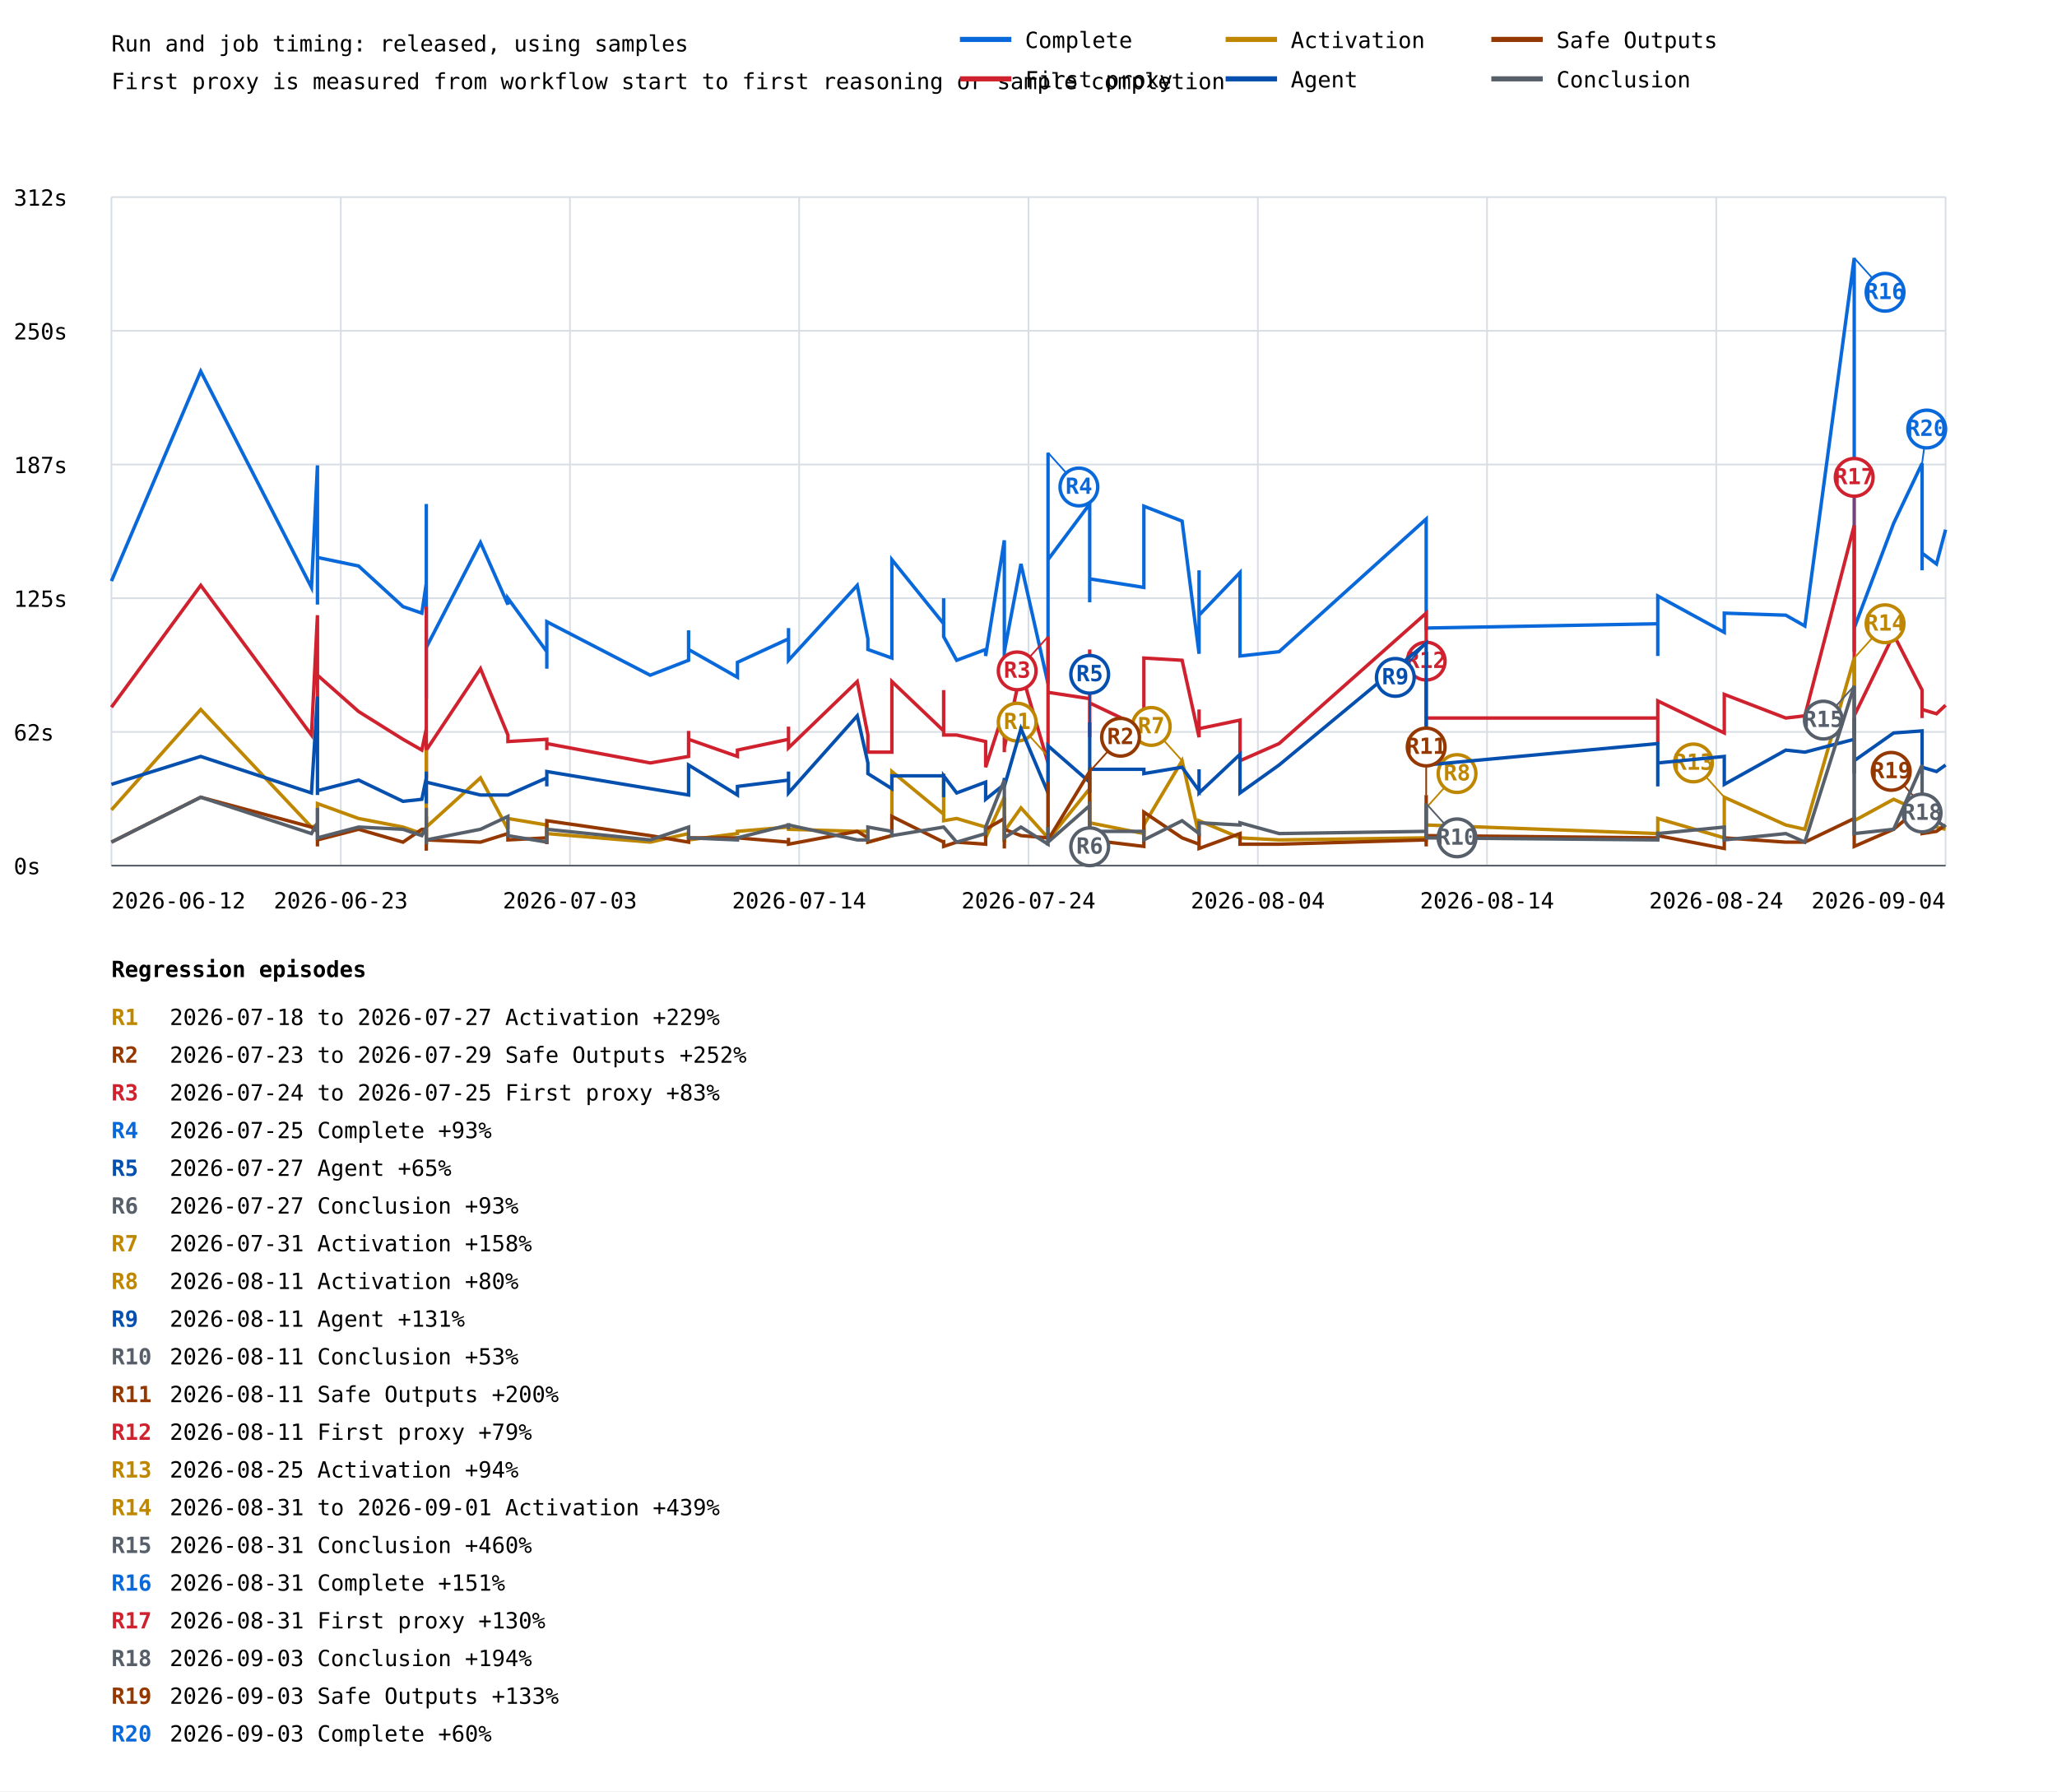
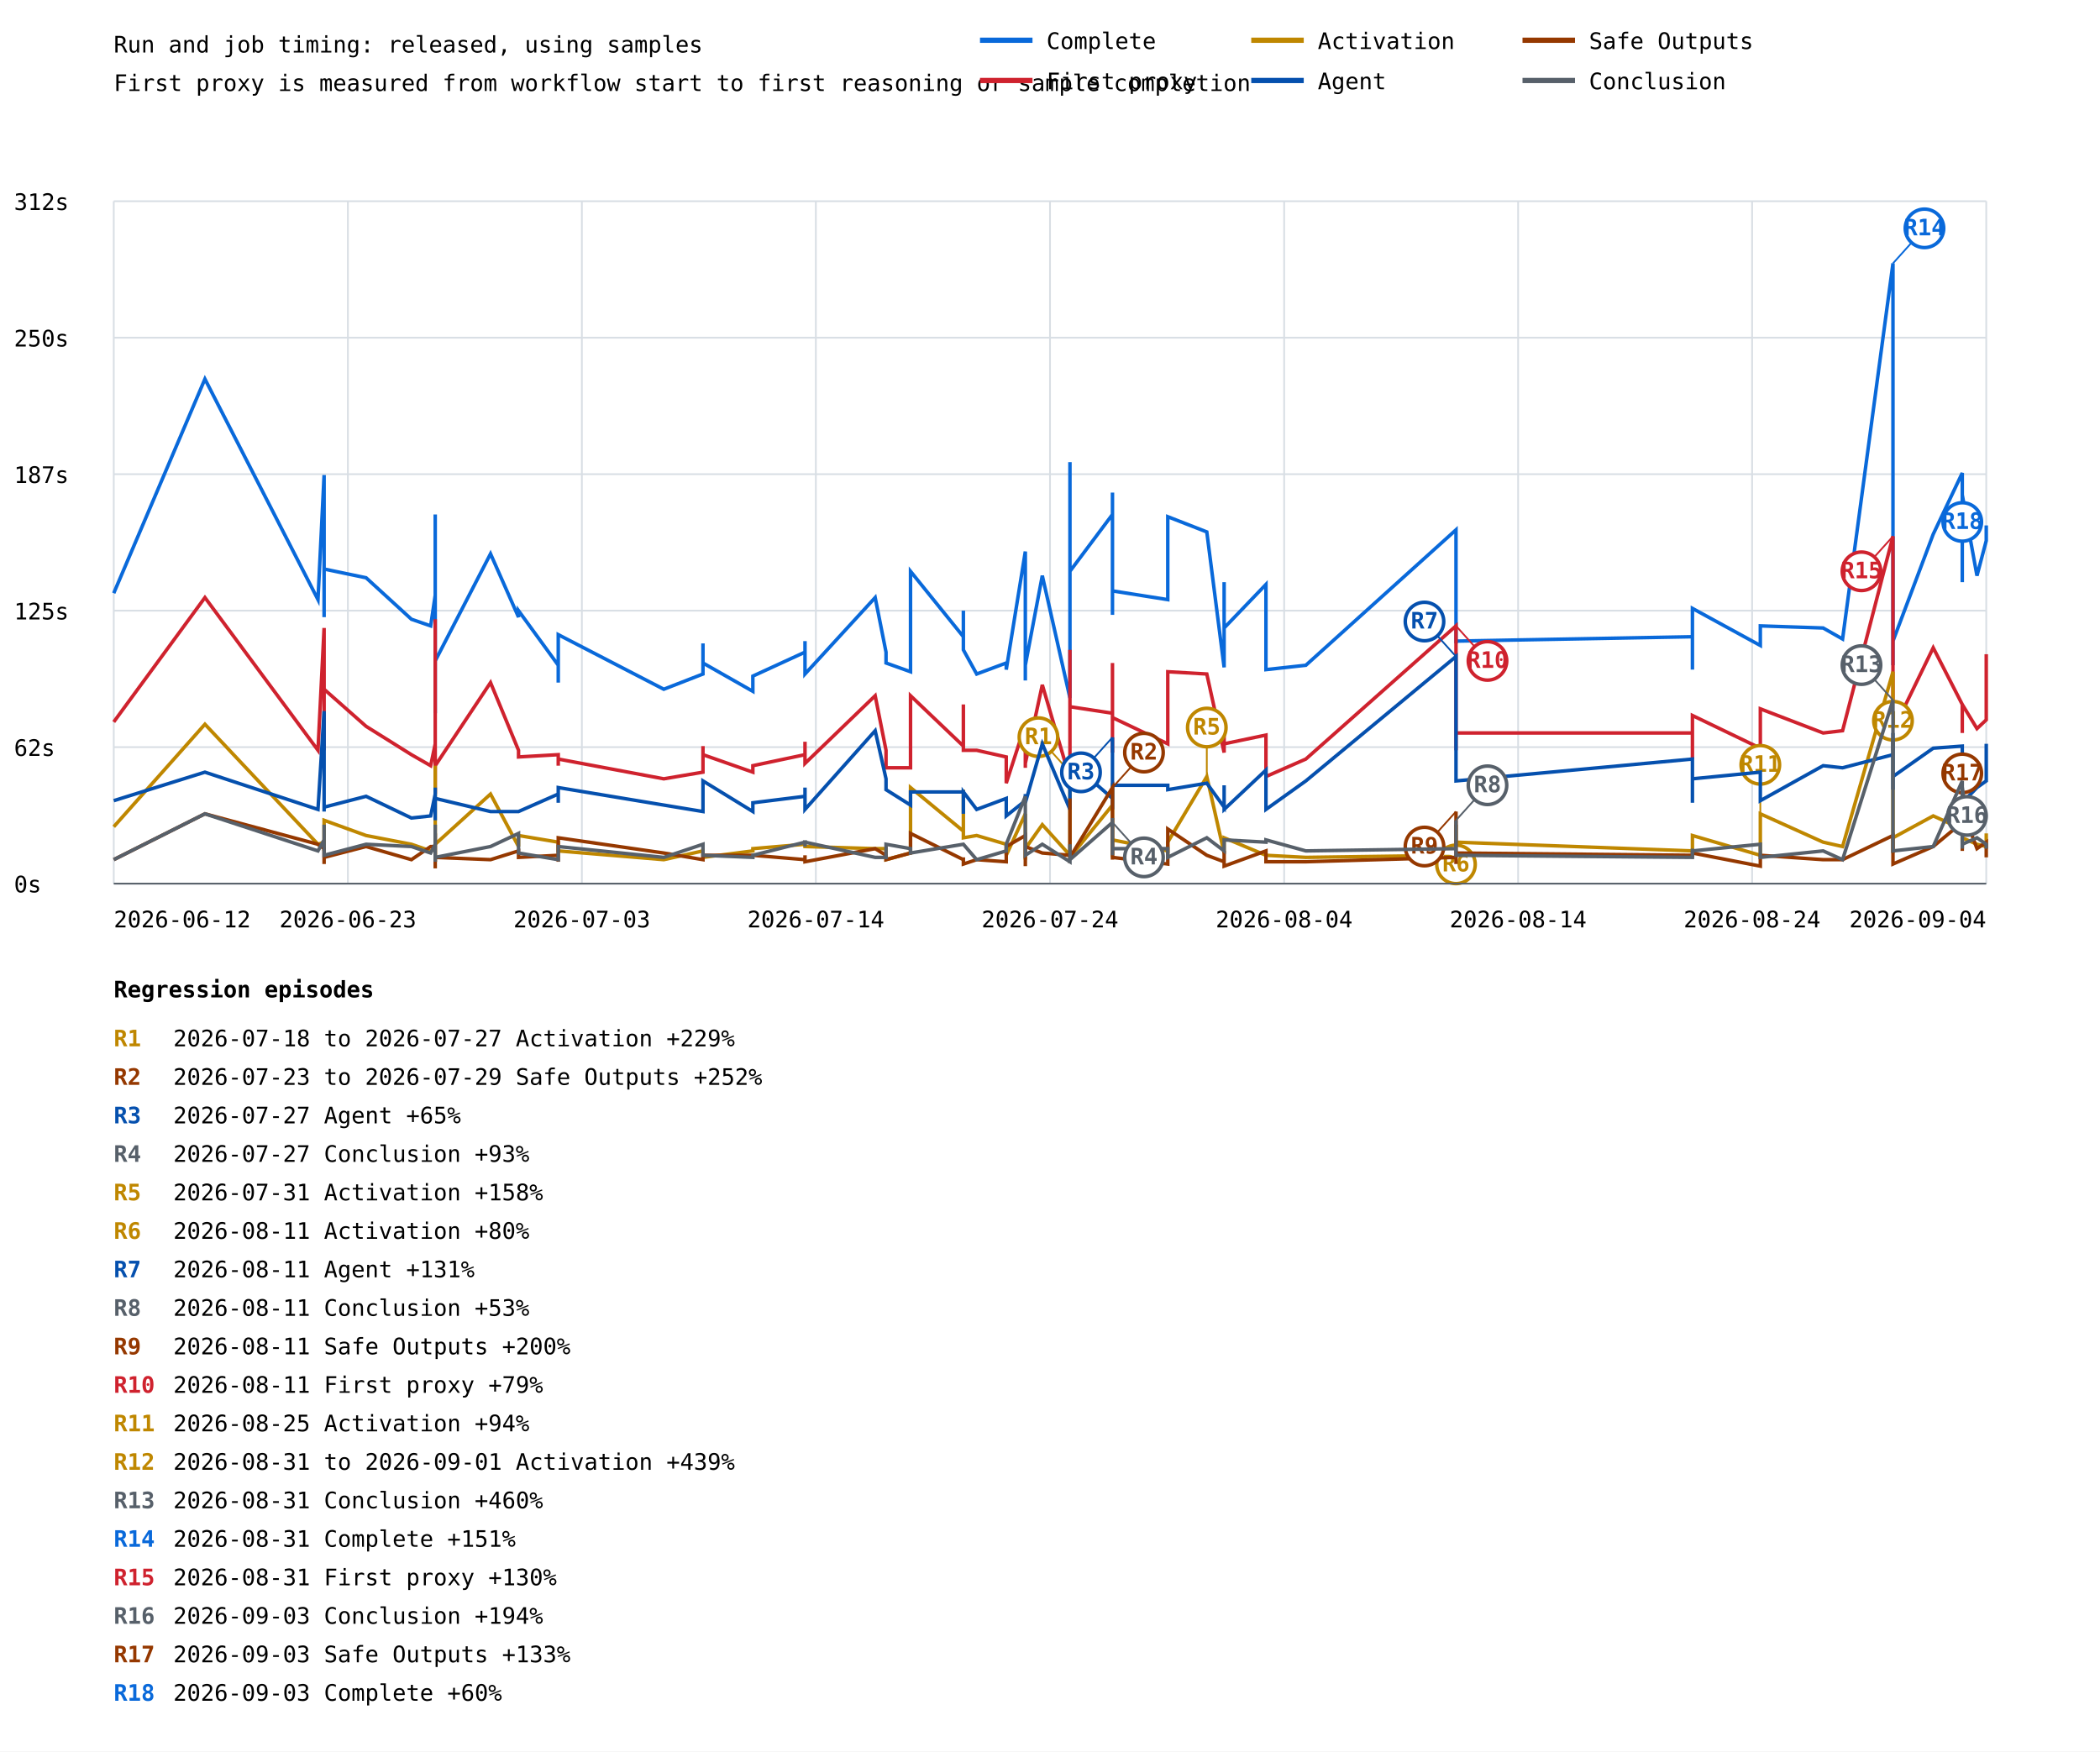
- <svg xmlns="http://www.w3.org/2000/svg" width="1200" height="1045" viewBox="0 0 1200 1045">
+ <svg xmlns="http://www.w3.org/2000/svg" width="1200" height="1001" viewBox="0 0 1200 1001">
  <rect width="100%" height="100%" fill="white" />
  <style>text{font-family:ui-monospace,monospace;font-size:13px}.axis{stroke:#57606a;stroke-width:1}.grid{stroke:#d8dee4;stroke-width:1}</style>
  <text x="65" y="30" font-size="20">Run and job timing: released, using samples</text>
  <text x="65" y="52">First proxy is measured from workflow start to first reasoning or sample completion</text>
  <line class="grid" x1="65" y1="505.0" x2="1135" y2="505.0" />
  <text x="8" y="510.0">0s</text>
  <line class="grid" x1="65" y1="427.0" x2="1135" y2="427.0" />
  <text x="8" y="432.0">62s</text>
  <line class="grid" x1="65" y1="349.0" x2="1135" y2="349.0" />
  <text x="8" y="354.0">125s</text>
  <line class="grid" x1="65" y1="271.0" x2="1135" y2="271.0" />
  <text x="8" y="276.0">187s</text>
  <line class="grid" x1="65" y1="193.0" x2="1135" y2="193.0" />
  <text x="8" y="198.0">250s</text>
  <line class="grid" x1="65" y1="115.0" x2="1135" y2="115.0" />
  <text x="8" y="120.0">312s</text>
  <line class="grid" x1="65.0" y1="115" x2="65.0" y2="505" />
  <line class="grid" x1="198.8" y1="115" x2="198.8" y2="505" />
  <line class="grid" x1="332.5" y1="115" x2="332.5" y2="505" />
  <line class="grid" x1="466.2" y1="115" x2="466.2" y2="505" />
  <line class="grid" x1="600.0" y1="115" x2="600.0" y2="505" />
  <line class="grid" x1="733.8" y1="115" x2="733.8" y2="505" />
  <line class="grid" x1="867.5" y1="115" x2="867.5" y2="505" />
  <line class="grid" x1="1001.2" y1="115" x2="1001.2" y2="505" />
  <line class="grid" x1="1135.0" y1="115" x2="1135.0" y2="505" />
-   <polyline points="65.0,339.0 117.1,216.6 181.7,342.7 185.2,271.5 185.2,352.7 185.2,312.7 185.2,349.0 185.2,351.4 185.2,310.2 185.2,325.2 209.2,330.2 235.1,353.9 246.1,357.7 248.7,340.2 248.7,326.5 248.7,362.7 248.7,300.3 248.7,396.4 248.7,371.4 248.7,383.9 248.7,375.2 248.7,406.4 248.7,294.0 248.7,372.7 248.7,365.2 248.7,403.9 248.7,407.6 248.7,383.9 248.7,320.2 248.7,346.5 248.7,376.4 248.7,383.9 248.7,378.9 248.7,377.7 280.3,316.5 296.3,352.7 296.3,349.0 319.0,380.2 319.0,390.1 319.0,390.1 319.0,362.7 379.3,393.9 401.7,385.2 401.7,367.7 401.7,378.9 430.2,395.1 430.2,386.4 460.0,372.7 460.0,366.4 460.0,385.2 500.1,341.5 506.3,372.7 506.3,378.9 520.3,383.9 520.3,326.5 550.5,363.9 550.5,349.0 550.5,371.4 558.1,385.2 575.0,378.9 575.0,382.7 585.9,315.2 585.9,380.2 585.9,388.9 585.9,387.7 585.9,380.2 595.6,329.0 611.4,398.9 611.4,344.0 611.4,264.1 611.4,326.5 635.7,294.0 635.7,305.3 635.7,324.0 635.7,307.8 635.7,281.5 635.7,351.4 635.7,337.7 635.7,337.7 667.3,342.7 667.3,295.3 689.6,304.0 699.5,381.4 699.5,332.7 699.5,358.9 723.4,334.0 723.4,382.7 746.2,380.2 832.0,302.8 832.0,351.4 832.0,344.0 832.0,367.7 832.0,347.7 832.0,363.9 832.0,334.0 832.0,366.4 967.1,363.9 967.1,382.7 967.1,347.7 1005.9,368.9 1005.9,357.7 1041.8,358.9 1052.9,365.2 1081.7,150.5 1081.7,380.2 1081.7,302.8 1081.7,319.0 1081.7,366.4 1104.7,305.3 1121.3,270.3 1121.3,332.7 1121.3,322.7 1129.7,329.0 1135.0,309.0" fill="none" stroke="#0969da" stroke-width="2" />
-   <line x1="611.4" y1="264.1" x2="629.4" y2="284.1" stroke="#0969da" stroke-width="1" />
-   <circle cx="629.4" cy="284.1" r="11" fill="white" stroke="#0969da" stroke-width="2" />
-   <text x="629.4" y="288.1" fill="#0969da" font-size="10" font-weight="bold" text-anchor="middle">R4</text>
-   <line x1="1081.7" y1="150.5" x2="1099.7" y2="170.5" stroke="#0969da" stroke-width="1" />
-   <circle cx="1099.7" cy="170.5" r="11" fill="white" stroke="#0969da" stroke-width="2" />
-   <text x="1099.7" y="174.5" fill="#0969da" font-size="10" font-weight="bold" text-anchor="middle">R16</text>
-   <line x1="1121.3" y1="270.3" x2="1124.0" y2="250.3" stroke="#0969da" stroke-width="1" />
-   <circle cx="1124.0" cy="250.3" r="11" fill="white" stroke="#0969da" stroke-width="2" />
-   <text x="1124.0" y="254.3" fill="#0969da" font-size="10" font-weight="bold" text-anchor="middle">R20</text>
-   <polyline points="65.0,412.6 117.1,341.5 181.7,428.8 185.2,358.9 185.2,426.4 185.2,410.1 185.2,420.1 185.2,428.8 185.2,411.4 185.2,393.9 209.2,415.1 235.1,431.3 246.1,437.6 248.7,425.1 248.7,410.1 248.7,441.3 248.7,417.6 248.7,441.3 248.7,428.8 248.7,443.8 248.7,431.3 248.7,450.1 248.7,353.9 248.7,428.8 248.7,438.8 248.7,448.8 248.7,453.8 248.7,441.3 248.7,382.7 248.7,390.1 248.7,440.1 248.7,430.1 248.7,431.3 248.7,437.6 280.3,390.1 296.3,428.8 296.3,432.6 319.0,431.3 319.0,437.6 319.0,436.3 319.0,433.8 379.3,445.1 401.7,441.3 401.7,426.4 401.7,431.3 430.2,441.3 430.2,437.6 460.0,431.3 460.0,423.9 460.0,436.3 500.1,397.6 506.3,428.8 506.3,438.8 520.3,438.8 520.3,397.6 550.5,426.4 550.5,402.6 550.5,428.8 558.1,428.8 575.0,432.6 575.0,447.6 585.9,413.9 585.9,431.3 585.9,438.8 585.9,431.3 585.9,436.3 595.6,391.4 611.4,445.1 611.4,400.1 611.4,371.4 611.4,403.9 635.7,407.6 635.7,378.9 635.7,430.1 635.7,402.6 635.7,388.9 635.7,425.1 635.7,426.4 635.7,410.1 667.3,425.1 667.3,383.9 689.6,385.2 699.5,430.1 699.5,413.9 699.5,425.1 723.4,420.1 723.4,443.8 746.2,433.8 832.0,357.7 832.0,413.9 832.0,397.6 832.0,425.1 832.0,428.8 832.0,421.4 832.0,411.4 832.0,418.9 967.1,418.9 967.1,433.8 967.1,408.9 1005.9,427.6 1005.9,405.1 1041.8,418.9 1052.9,417.6 1081.7,306.5 1081.7,428.8 1081.7,360.2 1081.7,395.1 1081.7,417.6 1104.7,370.2 1121.3,402.6 1121.3,418.9 1121.3,413.9 1129.7,416.4 1135.0,411.4" fill="none" stroke="#cf222e" stroke-width="2" />
-   <line x1="611.4" y1="371.4" x2="593.4" y2="391.4" stroke="#cf222e" stroke-width="1" />
-   <circle cx="593.4" cy="391.4" r="11" fill="white" stroke="#cf222e" stroke-width="2" />
-   <text x="593.4" y="395.4" fill="#cf222e" font-size="10" font-weight="bold" text-anchor="middle">R3</text>
-   <line x1="832.0" y1="357.7" x2="832.0" y2="385.7" stroke="#cf222e" stroke-width="1" />
-   <circle cx="832.0" cy="385.7" r="11" fill="white" stroke="#cf222e" stroke-width="2" />
-   <text x="832.0" y="389.7" fill="#cf222e" font-size="10" font-weight="bold" text-anchor="middle">R12</text>
-   <line x1="1081.7" y1="306.5" x2="1081.7" y2="278.5" stroke="#cf222e" stroke-width="1" />
-   <circle cx="1081.7" cy="278.5" r="11" fill="white" stroke="#cf222e" stroke-width="2" />
-   <text x="1081.7" y="282.5" fill="#cf222e" font-size="10" font-weight="bold" text-anchor="middle">R17</text>
-   <polyline points="65.0,472.5 117.1,413.9 181.7,482.5 185.2,481.3 185.2,485.0 185.2,472.5 185.2,482.5 185.2,486.3 185.2,480.0 185.2,468.8 209.2,477.5 235.1,482.5 246.1,486.3 248.7,485.0 248.7,475.0 248.7,485.0 248.7,481.3 248.7,481.3 248.7,483.8 248.7,488.8 248.7,483.8 248.7,488.8 248.7,485.0 248.7,482.5 248.7,485.0 248.7,491.3 248.7,492.5 248.7,487.5 248.7,437.6 248.7,440.1 248.7,488.8 248.7,485.0 248.7,486.3 248.7,482.5 280.3,453.8 296.3,483.8 296.3,477.5 319.0,481.3 319.0,486.3 319.0,486.3 319.0,486.3 379.3,491.3 401.7,486.3 401.7,485.0 401.7,490.0 430.2,486.3 430.2,485.0 460.0,482.5 460.0,482.5 460.0,483.8 500.1,485.0 506.3,485.0 506.3,491.3 520.3,487.5 520.3,450.1 550.5,475.0 550.5,451.3 550.5,478.8 558.1,477.5 575.0,482.5 575.0,488.8 585.9,465.1 585.9,486.3 585.9,491.3 585.9,486.3 585.9,485.0 595.6,471.3 611.4,488.8 611.4,467.5 611.4,441.3 611.4,490.0 635.7,460.1 635.7,485.0 635.7,490.0 635.7,470.0 635.7,447.6 635.7,481.3 635.7,486.3 635.7,480.0 667.3,486.3 667.3,481.3 689.6,443.8 699.5,487.5 699.5,480.0 699.5,478.8 723.4,488.8 723.4,488.8 746.2,490.0 832.0,488.8 832.0,485.0 832.0,471.3 832.0,491.3 832.0,491.3 832.0,482.5 832.0,487.5 832.0,481.3 967.1,486.3 967.1,482.5 967.1,477.5 1005.9,488.8 1005.9,465.1 1041.8,481.3 1052.9,483.8 1081.7,383.9 1081.7,487.5 1081.7,436.3 1081.7,482.5 1081.7,478.8 1104.7,466.3 1121.3,473.8 1121.3,481.3 1121.3,481.3 1129.7,482.5 1135.0,483.8" fill="none" stroke="#bf8700" stroke-width="2" />
+   <polyline points="65.0,339.0 117.1,216.6 181.7,342.7 185.2,271.5 185.2,352.7 185.2,312.7 185.2,349.0 185.2,351.4 185.2,310.2 185.2,325.2 209.2,330.2 235.1,353.9 246.1,357.7 248.7,340.2 248.7,326.5 248.7,362.7 248.7,300.3 248.7,396.4 248.7,371.4 248.7,383.9 248.7,375.2 248.7,406.4 248.7,294.0 248.7,372.7 248.7,365.2 248.7,403.9 248.7,407.6 248.7,383.9 248.7,320.2 248.7,346.5 248.7,376.4 248.7,383.9 248.7,378.9 248.7,377.7 280.3,316.5 296.3,352.7 296.3,349.0 319.0,380.2 319.0,390.1 319.0,390.1 319.0,362.7 379.3,393.9 401.7,385.2 401.7,367.7 401.7,378.9 430.2,395.1 430.2,386.4 460.0,372.7 460.0,366.4 460.0,385.2 500.1,341.5 506.3,372.7 506.3,378.9 520.3,383.9 520.3,326.5 550.5,363.9 550.5,349.0 550.5,371.4 558.1,385.2 575.0,378.9 575.0,382.7 585.9,315.2 585.9,380.2 585.9,388.9 585.9,387.7 585.9,380.2 595.6,329.0 611.4,398.9 611.4,344.0 611.4,264.1 611.4,326.5 635.7,294.0 635.7,305.3 635.7,324.0 635.7,307.8 635.7,281.5 635.7,351.4 635.7,337.7 635.7,337.7 667.3,342.7 667.3,295.3 689.6,304.0 699.5,381.4 699.5,332.7 699.5,358.9 723.4,334.0 723.4,382.7 746.2,380.2 832.0,302.8 832.0,351.4 832.0,344.0 832.0,367.7 832.0,347.7 832.0,363.9 832.0,334.0 832.0,366.4 967.1,363.9 967.1,382.7 967.1,347.7 1005.9,368.9 1005.9,357.7 1041.8,358.9 1052.9,365.2 1081.7,150.5 1081.7,380.2 1081.7,302.8 1081.7,319.0 1081.7,366.4 1104.7,305.3 1121.3,270.3 1121.3,332.7 1121.3,322.7 1121.3,282.8 1129.7,329.0 1135.0,309.0 1135.0,300.3" fill="none" stroke="#0969da" stroke-width="2" />
+   <line x1="1081.7" y1="150.5" x2="1099.7" y2="130.5" stroke="#0969da" stroke-width="1" />
+   <circle cx="1099.7" cy="130.5" r="11" fill="white" stroke="#0969da" stroke-width="2" />
+   <text x="1099.7" y="134.5" fill="#0969da" font-size="10" font-weight="bold" text-anchor="middle">R14</text>
+   <line x1="1121.3" y1="270.3" x2="1121.3" y2="298.3" stroke="#0969da" stroke-width="1" />
+   <circle cx="1121.3" cy="298.3" r="11" fill="white" stroke="#0969da" stroke-width="2" />
+   <text x="1121.3" y="302.3" fill="#0969da" font-size="10" font-weight="bold" text-anchor="middle">R18</text>
+   <polyline points="65.0,412.6 117.1,341.5 181.7,428.8 185.2,358.9 185.2,426.4 185.2,410.1 185.2,420.1 185.2,428.8 185.2,411.4 185.2,393.9 209.2,415.1 235.1,431.3 246.1,437.6 248.7,425.1 248.7,410.1 248.7,441.3 248.7,417.6 248.7,441.3 248.7,428.8 248.7,443.8 248.7,431.3 248.7,450.1 248.7,353.9 248.7,428.8 248.7,438.8 248.7,448.8 248.7,453.8 248.7,441.3 248.7,382.7 248.7,390.1 248.7,440.1 248.7,430.1 248.7,431.3 248.7,437.6 280.3,390.1 296.3,428.8 296.3,432.6 319.0,431.3 319.0,437.6 319.0,436.3 319.0,433.8 379.3,445.1 401.7,441.3 401.7,426.4 401.7,431.3 430.2,441.3 430.2,437.6 460.0,431.3 460.0,423.9 460.0,436.3 500.1,397.6 506.3,428.8 506.3,438.8 520.3,438.8 520.3,397.6 550.5,426.4 550.5,402.6 550.5,428.8 558.1,428.8 575.0,432.6 575.0,447.6 585.9,413.9 585.9,431.3 585.9,438.8 585.9,431.3 585.9,436.3 595.6,391.4 611.4,445.1 611.4,400.1 611.4,371.4 611.4,403.9 635.7,407.6 635.7,378.9 635.7,430.1 635.7,402.6 635.7,388.9 635.7,425.1 635.7,426.4 635.7,410.1 667.3,425.1 667.3,383.9 689.6,385.2 699.5,430.1 699.5,413.9 699.5,425.1 723.4,420.1 723.4,443.8 746.2,433.8 832.0,357.7 832.0,413.9 832.0,397.6 832.0,425.1 832.0,428.8 832.0,421.4 832.0,411.4 832.0,418.9 967.1,418.9 967.1,433.8 967.1,408.9 1005.9,427.6 1005.9,405.1 1041.8,418.9 1052.9,417.6 1081.7,306.5 1081.7,428.8 1081.7,360.2 1081.7,395.1 1081.7,417.6 1104.7,370.2 1121.3,402.6 1121.3,418.9 1121.3,413.9 1121.3,402.6 1129.7,416.4 1135.0,411.4 1135.0,373.9" fill="none" stroke="#cf222e" stroke-width="2" />
+   <line x1="832.0" y1="357.7" x2="850.0" y2="377.7" stroke="#cf222e" stroke-width="1" />
+   <circle cx="850.0" cy="377.7" r="11" fill="white" stroke="#cf222e" stroke-width="2" />
+   <text x="850.0" y="381.7" fill="#cf222e" font-size="10" font-weight="bold" text-anchor="middle">R10</text>
+   <line x1="1081.7" y1="306.5" x2="1063.7" y2="326.5" stroke="#cf222e" stroke-width="1" />
+   <circle cx="1063.7" cy="326.5" r="11" fill="white" stroke="#cf222e" stroke-width="2" />
+   <text x="1063.7" y="330.5" fill="#cf222e" font-size="10" font-weight="bold" text-anchor="middle">R15</text>
+   <polyline points="65.0,472.5 117.1,413.9 181.7,482.5 185.2,481.3 185.2,485.0 185.2,472.5 185.2,482.5 185.2,486.3 185.2,480.0 185.2,468.8 209.2,477.5 235.1,482.5 246.1,486.3 248.7,485.0 248.7,475.0 248.7,485.0 248.7,481.3 248.7,481.3 248.7,483.8 248.7,488.8 248.7,483.8 248.7,488.8 248.7,485.0 248.7,482.5 248.7,485.0 248.7,491.3 248.7,492.5 248.7,487.5 248.7,437.6 248.7,440.1 248.7,488.8 248.7,485.0 248.7,486.3 248.7,482.5 280.3,453.8 296.3,483.8 296.3,477.5 319.0,481.3 319.0,486.3 319.0,486.3 319.0,486.3 379.3,491.3 401.7,486.3 401.7,485.0 401.7,490.0 430.2,486.3 430.2,485.0 460.0,482.5 460.0,482.5 460.0,483.8 500.1,485.0 506.3,485.0 506.3,491.3 520.3,487.5 520.3,450.1 550.5,475.0 550.5,451.3 550.5,478.8 558.1,477.5 575.0,482.5 575.0,488.8 585.9,465.1 585.9,486.3 585.9,491.3 585.9,486.3 585.9,485.0 595.6,471.3 611.4,488.8 611.4,467.5 611.4,441.3 611.4,490.0 635.7,460.1 635.7,485.0 635.7,490.0 635.7,470.0 635.7,447.6 635.7,481.3 635.7,486.3 635.7,480.0 667.3,486.3 667.3,481.3 689.6,443.8 699.5,487.5 699.5,480.0 699.5,478.8 723.4,488.8 723.4,488.8 746.2,490.0 832.0,488.8 832.0,485.0 832.0,471.3 832.0,491.3 832.0,491.3 832.0,482.5 832.0,487.5 832.0,481.3 967.1,486.3 967.1,482.5 967.1,477.5 1005.9,488.8 1005.9,465.1 1041.8,481.3 1052.9,483.8 1081.7,383.9 1081.7,487.5 1081.7,436.3 1081.7,482.5 1081.7,478.8 1104.7,466.3 1121.3,473.8 1121.3,481.3 1121.3,481.3 1121.3,478.8 1129.7,482.5 1135.0,483.8 1135.0,476.3" fill="none" stroke="#bf8700" stroke-width="2" />
  <line x1="611.4" y1="441.3" x2="593.4" y2="421.3" stroke="#bf8700" stroke-width="1" />
  <circle cx="593.4" cy="421.3" r="11" fill="white" stroke="#bf8700" stroke-width="2" />
  <text x="593.4" y="425.3" fill="#bf8700" font-size="10" font-weight="bold" text-anchor="middle">R1</text>
-   <line x1="689.6" y1="443.8" x2="671.6" y2="423.8" stroke="#bf8700" stroke-width="1" />
-   <circle cx="671.6" cy="423.8" r="11" fill="white" stroke="#bf8700" stroke-width="2" />
-   <text x="671.6" y="427.8" fill="#bf8700" font-size="10" font-weight="bold" text-anchor="middle">R7</text>
-   <line x1="832.0" y1="471.3" x2="850.0" y2="451.3" stroke="#bf8700" stroke-width="1" />
-   <circle cx="850.0" cy="451.3" r="11" fill="white" stroke="#bf8700" stroke-width="2" />
-   <text x="850.0" y="455.3" fill="#bf8700" font-size="10" font-weight="bold" text-anchor="middle">R8</text>
-   <line x1="1005.9" y1="465.1" x2="987.9" y2="445.1" stroke="#bf8700" stroke-width="1" />
-   <circle cx="987.9" cy="445.1" r="11" fill="white" stroke="#bf8700" stroke-width="2" />
-   <text x="987.9" y="449.1" fill="#bf8700" font-size="10" font-weight="bold" text-anchor="middle">R13</text>
-   <line x1="1081.7" y1="383.9" x2="1099.7" y2="363.9" stroke="#bf8700" stroke-width="1" />
-   <circle cx="1099.7" cy="363.9" r="11" fill="white" stroke="#bf8700" stroke-width="2" />
-   <text x="1099.7" y="367.9" fill="#bf8700" font-size="10" font-weight="bold" text-anchor="middle">R14</text>
-   <polyline points="65.0,457.6 117.1,441.3 181.7,462.6 185.2,406.4 185.2,456.3 185.2,455.1 185.2,461.3 185.2,463.8 185.2,446.3 185.2,461.3 209.2,455.1 235.1,467.5 246.1,466.3 248.7,453.8 248.7,455.1 248.7,465.1 248.7,450.1 248.7,467.5 248.7,453.8 248.7,453.8 248.7,451.3 248.7,468.8 248.7,457.6 248.7,452.6 248.7,457.6 248.7,463.8 248.7,466.3 248.7,457.6 248.7,453.8 248.7,460.1 248.7,453.8 248.7,461.3 248.7,451.3 248.7,456.3 280.3,463.8 296.3,463.8 296.3,463.8 319.0,453.8 319.0,458.8 319.0,457.6 319.0,450.1 379.3,460.1 401.7,463.8 401.7,446.3 401.7,446.3 430.2,463.8 430.2,458.8 460.0,455.1 460.0,450.1 460.0,462.6 500.1,417.6 506.3,445.1 506.3,451.3 520.3,460.1 520.3,452.6 550.5,452.6 550.5,465.1 550.5,452.6 558.1,462.6 575.0,456.3 575.0,466.3 585.9,457.6 585.9,453.8 585.9,455.1 585.9,455.1 585.9,458.8 595.6,425.1 611.4,462.6 611.4,445.1 611.4,453.8 611.4,435.1 635.7,456.3 635.7,421.4 635.7,460.1 635.7,450.1 635.7,462.6 635.7,458.8 635.7,462.6 635.7,448.8 667.3,448.8 667.3,451.3 689.6,447.6 699.5,461.3 699.5,448.8 699.5,462.6 723.4,440.1 723.4,462.6 746.2,446.3 832.0,375.2 832.0,430.1 832.0,432.6 832.0,440.1 832.0,446.3 832.0,445.1 832.0,426.4 832.0,446.3 967.1,433.8 967.1,458.8 967.1,445.1 1005.9,441.3 1005.9,457.6 1041.8,437.6 1052.9,438.8 1081.7,431.3 1081.7,451.3 1081.7,433.8 1081.7,418.9 1081.7,443.8 1104.7,427.6 1121.3,426.4 1121.3,451.3 1121.3,447.6 1129.7,450.1 1135.0,446.3" fill="none" stroke="#0550ae" stroke-width="2" />
-   <line x1="635.7" y1="421.4" x2="635.7" y2="393.4" stroke="#0550ae" stroke-width="1" />
-   <circle cx="635.7" cy="393.4" r="11" fill="white" stroke="#0550ae" stroke-width="2" />
-   <text x="635.7" y="397.4" fill="#0550ae" font-size="10" font-weight="bold" text-anchor="middle">R5</text>
-   <line x1="832.0" y1="375.2" x2="814.0" y2="395.2" stroke="#0550ae" stroke-width="1" />
-   <circle cx="814.0" cy="395.2" r="11" fill="white" stroke="#0550ae" stroke-width="2" />
-   <text x="814.0" y="399.2" fill="#0550ae" font-size="10" font-weight="bold" text-anchor="middle">R9</text>
-   <polyline points="65.0,491.3 117.1,465.1 181.7,482.5 185.2,485.0 185.2,491.3 185.2,485.0 185.2,493.8 185.2,490.0 185.2,485.0 185.2,490.0 209.2,483.8 235.1,491.3 246.1,483.8 248.7,483.8 248.7,482.5 248.7,481.3 248.7,490.0 248.7,492.5 248.7,490.0 248.7,492.5 248.7,490.0 248.7,492.5 248.7,492.5 248.7,491.3 248.7,476.3 248.7,496.3 248.7,493.8 248.7,491.3 248.7,488.8 248.7,492.5 248.7,485.0 248.7,492.5 248.7,493.8 248.7,490.0 280.3,491.3 296.3,486.3 296.3,490.0 319.0,488.8 319.0,491.3 319.0,492.5 319.0,478.8 379.3,487.5 401.7,491.3 401.7,490.0 401.7,488.8 430.2,488.8 430.2,488.8 460.0,491.3 460.0,488.8 460.0,492.5 500.1,485.0 506.3,488.8 506.3,491.3 520.3,487.5 520.3,476.3 550.5,491.3 550.5,490.0 550.5,493.8 558.1,491.3 575.0,492.5 575.0,483.8 585.9,477.5 585.9,491.3 585.9,493.8 585.9,495.0 585.9,483.8 595.6,487.5 611.4,488.8 611.4,490.0 611.4,456.3 611.4,490.0 635.7,450.1 635.7,491.3 635.7,476.3 635.7,486.3 635.7,488.8 635.7,491.3 635.7,480.0 635.7,490.0 667.3,493.8 667.3,473.8 689.6,488.8 699.5,492.5 699.5,486.3 699.5,495.0 723.4,486.3 723.4,492.5 746.2,492.5 832.0,490.0 832.0,491.3 832.0,491.3 832.0,490.0 832.0,463.8 832.0,493.8 832.0,482.5 832.0,487.5 967.1,488.8 967.1,490.0 967.1,487.5 1005.9,495.0 1005.9,488.8 1041.8,491.3 1052.9,491.3 1081.7,477.5 1081.7,492.5 1081.7,488.8 1081.7,481.3 1081.7,493.8 1104.7,483.8 1121.3,470.0 1121.3,486.3 1121.3,486.3 1129.7,485.0 1135.0,481.3" fill="none" stroke="#953800" stroke-width="2" />
+   <line x1="689.6" y1="443.8" x2="689.6" y2="415.8" stroke="#bf8700" stroke-width="1" />
+   <circle cx="689.6" cy="415.8" r="11" fill="white" stroke="#bf8700" stroke-width="2" />
+   <text x="689.6" y="419.8" fill="#bf8700" font-size="10" font-weight="bold" text-anchor="middle">R5</text>
+   <line x1="832.0" y1="471.3" x2="832.0" y2="494.0" stroke="#bf8700" stroke-width="1" />
+   <circle cx="832.0" cy="494.0" r="11" fill="white" stroke="#bf8700" stroke-width="2" />
+   <text x="832.0" y="498.0" fill="#bf8700" font-size="10" font-weight="bold" text-anchor="middle">R6</text>
+   <line x1="1005.9" y1="465.1" x2="1005.9" y2="437.1" stroke="#bf8700" stroke-width="1" />
+   <circle cx="1005.9" cy="437.1" r="11" fill="white" stroke="#bf8700" stroke-width="2" />
+   <text x="1005.9" y="441.1" fill="#bf8700" font-size="10" font-weight="bold" text-anchor="middle">R11</text>
+   <line x1="1081.7" y1="383.9" x2="1081.7" y2="411.9" stroke="#bf8700" stroke-width="1" />
+   <circle cx="1081.7" cy="411.9" r="11" fill="white" stroke="#bf8700" stroke-width="2" />
+   <text x="1081.7" y="415.9" fill="#bf8700" font-size="10" font-weight="bold" text-anchor="middle">R12</text>
+   <polyline points="65.0,457.6 117.1,441.3 181.7,462.6 185.2,406.4 185.2,456.3 185.2,455.1 185.2,461.3 185.2,463.8 185.2,446.3 185.2,461.3 209.2,455.1 235.1,467.5 246.1,466.3 248.7,453.8 248.7,455.1 248.7,465.1 248.7,450.1 248.7,467.5 248.7,453.8 248.7,453.8 248.7,451.3 248.7,468.8 248.7,457.6 248.7,452.6 248.7,457.6 248.7,463.8 248.7,466.3 248.7,457.6 248.7,453.8 248.7,460.1 248.7,453.8 248.7,461.3 248.7,451.3 248.7,456.3 280.3,463.8 296.3,463.8 296.3,463.8 319.0,453.8 319.0,458.8 319.0,457.6 319.0,450.1 379.3,460.1 401.7,463.8 401.7,446.3 401.7,446.3 430.2,463.8 430.2,458.8 460.0,455.1 460.0,450.1 460.0,462.6 500.1,417.6 506.3,445.1 506.3,451.3 520.3,460.1 520.3,452.6 550.5,452.6 550.5,465.1 550.5,452.6 558.1,462.6 575.0,456.3 575.0,466.3 585.9,457.6 585.9,453.8 585.9,455.1 585.9,455.1 585.9,458.8 595.6,425.1 611.4,462.6 611.4,445.1 611.4,453.8 611.4,435.1 635.7,456.3 635.7,421.4 635.7,460.1 635.7,450.1 635.7,462.6 635.7,458.8 635.7,462.6 635.7,448.8 667.3,448.8 667.3,451.3 689.6,447.6 699.5,461.3 699.5,448.8 699.5,462.6 723.4,440.1 723.4,462.6 746.2,446.3 832.0,375.2 832.0,430.1 832.0,432.6 832.0,440.1 832.0,446.3 832.0,445.1 832.0,426.4 832.0,446.3 967.1,433.8 967.1,458.8 967.1,445.1 1005.9,441.3 1005.9,457.6 1041.8,437.6 1052.9,438.8 1081.7,431.3 1081.7,451.3 1081.7,433.8 1081.7,418.9 1081.7,443.8 1104.7,427.6 1121.3,426.4 1121.3,451.3 1121.3,447.6 1121.3,458.8 1129.7,450.1 1135.0,446.3 1135.0,425.1" fill="none" stroke="#0550ae" stroke-width="2" />
+   <line x1="635.7" y1="421.4" x2="617.7" y2="441.4" stroke="#0550ae" stroke-width="1" />
+   <circle cx="617.7" cy="441.4" r="11" fill="white" stroke="#0550ae" stroke-width="2" />
+   <text x="617.7" y="445.4" fill="#0550ae" font-size="10" font-weight="bold" text-anchor="middle">R3</text>
+   <line x1="832.0" y1="375.2" x2="814.0" y2="355.2" stroke="#0550ae" stroke-width="1" />
+   <circle cx="814.0" cy="355.2" r="11" fill="white" stroke="#0550ae" stroke-width="2" />
+   <text x="814.0" y="359.2" fill="#0550ae" font-size="10" font-weight="bold" text-anchor="middle">R7</text>
+   <polyline points="65.0,491.3 117.1,465.1 181.7,482.5 185.2,485.0 185.2,491.3 185.2,485.0 185.2,493.8 185.2,490.0 185.2,485.0 185.2,490.0 209.2,483.8 235.1,491.3 246.1,483.8 248.7,483.8 248.7,482.5 248.7,481.3 248.7,490.0 248.7,492.5 248.7,490.0 248.7,492.5 248.7,490.0 248.7,492.5 248.7,492.5 248.7,491.3 248.7,476.3 248.7,496.3 248.7,493.8 248.7,491.3 248.7,488.8 248.7,492.5 248.7,485.0 248.7,492.5 248.7,493.8 248.7,490.0 280.3,491.3 296.3,486.3 296.3,490.0 319.0,488.8 319.0,491.3 319.0,492.5 319.0,478.8 379.3,487.5 401.7,491.3 401.7,490.0 401.7,488.8 430.2,488.8 430.2,488.8 460.0,491.3 460.0,488.8 460.0,492.5 500.1,485.0 506.3,488.8 506.3,491.3 520.3,487.5 520.3,476.3 550.5,491.3 550.5,490.0 550.5,493.8 558.1,491.3 575.0,492.5 575.0,483.8 585.9,477.5 585.9,491.3 585.9,493.8 585.9,495.0 585.9,483.8 595.6,487.5 611.4,488.8 611.4,490.0 611.4,456.3 611.4,490.0 635.7,450.1 635.7,491.3 635.7,476.3 635.7,486.3 635.7,488.8 635.7,491.3 635.7,480.0 635.7,490.0 667.3,493.8 667.3,473.8 689.6,488.8 699.5,492.5 699.5,486.3 699.5,495.0 723.4,486.3 723.4,492.5 746.2,492.5 832.0,490.0 832.0,491.3 832.0,491.3 832.0,490.0 832.0,463.8 832.0,493.8 832.0,482.5 832.0,487.5 967.1,488.8 967.1,490.0 967.1,487.5 1005.9,495.0 1005.9,488.8 1041.8,491.3 1052.9,491.3 1081.7,477.5 1081.7,492.5 1081.7,488.8 1081.7,481.3 1081.7,493.8 1104.7,483.8 1121.3,470.0 1121.3,486.3 1121.3,486.3 1121.3,462.6 1129.7,485.0 1135.0,481.3 1135.0,490.0" fill="none" stroke="#953800" stroke-width="2" />
  <line x1="635.7" y1="450.1" x2="653.7" y2="430.1" stroke="#953800" stroke-width="1" />
  <circle cx="653.7" cy="430.1" r="11" fill="white" stroke="#953800" stroke-width="2" />
  <text x="653.7" y="434.1" fill="#953800" font-size="10" font-weight="bold" text-anchor="middle">R2</text>
-   <line x1="832.0" y1="463.8" x2="832.0" y2="435.8" stroke="#953800" stroke-width="1" />
-   <circle cx="832.0" cy="435.8" r="11" fill="white" stroke="#953800" stroke-width="2" />
-   <text x="832.0" y="439.8" fill="#953800" font-size="10" font-weight="bold" text-anchor="middle">R11</text>
-   <line x1="1121.3" y1="470.0" x2="1103.3" y2="450.0" stroke="#953800" stroke-width="1" />
-   <circle cx="1103.3" cy="450.0" r="11" fill="white" stroke="#953800" stroke-width="2" />
-   <text x="1103.3" y="454.0" fill="#953800" font-size="10" font-weight="bold" text-anchor="middle">R19</text>
-   <polyline points="65.0,491.3 117.1,465.1 181.7,486.3 185.2,480.0 185.2,487.5 185.2,482.5 185.2,481.3 185.2,477.5 185.2,471.3 185.2,488.8 209.2,482.5 235.1,483.8 246.1,487.5 248.7,482.5 248.7,485.0 248.7,482.5 248.7,471.3 248.7,488.8 248.7,488.8 248.7,485.0 248.7,486.3 248.7,490.0 248.7,485.0 248.7,485.0 248.7,485.0 248.7,483.8 248.7,488.8 248.7,485.0 248.7,490.0 248.7,492.5 248.7,487.5 248.7,490.0 248.7,486.3 248.7,490.0 280.3,483.8 296.3,476.3 296.3,487.5 319.0,491.3 319.0,488.8 319.0,490.0 319.0,483.8 379.3,490.0 401.7,482.5 401.7,483.8 401.7,488.8 430.2,490.0 430.2,488.8 460.0,481.3 460.0,483.8 460.0,481.3 500.1,490.0 506.3,490.0 506.3,482.5 520.3,485.0 520.3,487.5 550.5,482.5 550.5,482.5 550.5,482.5 558.1,491.3 575.0,486.3 575.0,482.5 585.9,455.1 585.9,483.8 585.9,485.0 585.9,488.8 585.9,488.8 595.6,482.5 611.4,492.5 611.4,482.5 611.4,491.3 611.4,491.3 635.7,470.0 635.7,486.3 635.7,472.5 635.7,483.8 635.7,467.5 635.7,488.8 635.7,486.3 635.7,485.0 667.3,485.0 667.3,490.0 689.6,478.8 699.5,486.3 699.5,481.3 699.5,480.0 723.4,481.3 723.4,480.0 746.2,486.3 832.0,485.0 832.0,480.0 832.0,485.0 832.0,481.3 832.0,485.0 832.0,481.3 832.0,468.8 832.0,488.8 967.1,490.0 967.1,485.0 967.1,486.3 1005.9,482.5 1005.9,490.0 1041.8,486.3 1052.9,491.3 1081.7,400.1 1081.7,486.3 1081.7,482.5 1081.7,477.5 1081.7,486.3 1104.7,483.8 1121.3,446.3 1121.3,485.0 1121.3,476.3 1129.7,478.8 1135.0,482.5" fill="none" stroke="#57606a" stroke-width="2" />
-   <line x1="635.7" y1="470.0" x2="635.7" y2="494.0" stroke="#57606a" stroke-width="1" />
-   <circle cx="635.7" cy="494.0" r="11" fill="white" stroke="#57606a" stroke-width="2" />
-   <text x="635.7" y="498.0" fill="#57606a" font-size="10" font-weight="bold" text-anchor="middle">R6</text>
-   <line x1="832.0" y1="468.8" x2="850.0" y2="488.8" stroke="#57606a" stroke-width="1" />
-   <circle cx="850.0" cy="488.8" r="11" fill="white" stroke="#57606a" stroke-width="2" />
-   <text x="850.0" y="492.8" fill="#57606a" font-size="10" font-weight="bold" text-anchor="middle">R10</text>
-   <line x1="1081.7" y1="400.1" x2="1063.7" y2="420.1" stroke="#57606a" stroke-width="1" />
-   <circle cx="1063.7" cy="420.1" r="11" fill="white" stroke="#57606a" stroke-width="2" />
-   <text x="1063.7" y="424.1" fill="#57606a" font-size="10" font-weight="bold" text-anchor="middle">R15</text>
-   <line x1="1121.3" y1="446.3" x2="1121.3" y2="474.3" stroke="#57606a" stroke-width="1" />
-   <circle cx="1121.3" cy="474.3" r="11" fill="white" stroke="#57606a" stroke-width="2" />
-   <text x="1121.3" y="478.3" fill="#57606a" font-size="10" font-weight="bold" text-anchor="middle">R18</text>
+   <line x1="832.0" y1="463.8" x2="814.0" y2="483.8" stroke="#953800" stroke-width="1" />
+   <circle cx="814.0" cy="483.8" r="11" fill="white" stroke="#953800" stroke-width="2" />
+   <text x="814.0" y="487.8" fill="#953800" font-size="10" font-weight="bold" text-anchor="middle">R9</text>
+   <line x1="1121.3" y1="470.0" x2="1121.3" y2="442.0" stroke="#953800" stroke-width="1" />
+   <circle cx="1121.3" cy="442.0" r="11" fill="white" stroke="#953800" stroke-width="2" />
+   <text x="1121.3" y="446.0" fill="#953800" font-size="10" font-weight="bold" text-anchor="middle">R17</text>
+   <polyline points="65.0,491.3 117.1,465.1 181.7,486.3 185.2,480.0 185.2,487.5 185.2,482.5 185.2,481.3 185.2,477.5 185.2,471.3 185.2,488.8 209.2,482.5 235.1,483.8 246.1,487.5 248.7,482.5 248.7,485.0 248.7,482.5 248.7,471.3 248.7,488.8 248.7,488.8 248.7,485.0 248.7,486.3 248.7,490.0 248.7,485.0 248.7,485.0 248.7,485.0 248.7,483.8 248.7,488.8 248.7,485.0 248.7,490.0 248.7,492.5 248.7,487.5 248.7,490.0 248.7,486.3 248.7,490.0 280.3,483.8 296.3,476.3 296.3,487.5 319.0,491.3 319.0,488.8 319.0,490.0 319.0,483.8 379.3,490.0 401.7,482.5 401.7,483.8 401.7,488.8 430.2,490.0 430.2,488.8 460.0,481.3 460.0,483.8 460.0,481.3 500.1,490.0 506.3,490.0 506.3,482.5 520.3,485.0 520.3,487.5 550.5,482.5 550.5,482.5 550.5,482.5 558.1,491.3 575.0,486.3 575.0,482.5 585.9,455.1 585.9,483.8 585.9,485.0 585.9,488.8 585.9,488.8 595.6,482.5 611.4,492.5 611.4,482.5 611.4,491.3 611.4,491.3 635.7,470.0 635.7,486.3 635.7,472.5 635.7,483.8 635.7,467.5 635.7,488.8 635.7,486.3 635.7,485.0 667.3,485.0 667.3,490.0 689.6,478.8 699.5,486.3 699.5,481.3 699.5,480.0 723.4,481.3 723.4,480.0 746.2,486.3 832.0,485.0 832.0,480.0 832.0,485.0 832.0,481.3 832.0,485.0 832.0,481.3 832.0,468.8 832.0,488.8 967.1,490.0 967.1,485.0 967.1,486.3 1005.9,482.5 1005.9,490.0 1041.8,486.3 1052.9,491.3 1081.7,400.1 1081.7,486.3 1081.7,482.5 1081.7,477.5 1081.7,486.3 1104.7,483.8 1121.3,446.3 1121.3,485.0 1121.3,476.3 1121.3,482.5 1129.7,478.8 1135.0,482.5 1135.0,485.0" fill="none" stroke="#57606a" stroke-width="2" />
+   <line x1="635.7" y1="470.0" x2="653.7" y2="490.0" stroke="#57606a" stroke-width="1" />
+   <circle cx="653.7" cy="490.0" r="11" fill="white" stroke="#57606a" stroke-width="2" />
+   <text x="653.7" y="494.0" fill="#57606a" font-size="10" font-weight="bold" text-anchor="middle">R4</text>
+   <line x1="832.0" y1="468.8" x2="850.0" y2="448.8" stroke="#57606a" stroke-width="1" />
+   <circle cx="850.0" cy="448.8" r="11" fill="white" stroke="#57606a" stroke-width="2" />
+   <text x="850.0" y="452.8" fill="#57606a" font-size="10" font-weight="bold" text-anchor="middle">R8</text>
+   <line x1="1081.7" y1="400.1" x2="1063.7" y2="380.1" stroke="#57606a" stroke-width="1" />
+   <circle cx="1063.7" cy="380.1" r="11" fill="white" stroke="#57606a" stroke-width="2" />
+   <text x="1063.7" y="384.1" fill="#57606a" font-size="10" font-weight="bold" text-anchor="middle">R13</text>
+   <line x1="1121.3" y1="446.3" x2="1124.0" y2="466.3" stroke="#57606a" stroke-width="1" />
+   <circle cx="1124.0" cy="466.3" r="11" fill="white" stroke="#57606a" stroke-width="2" />
+   <text x="1124.0" y="470.3" fill="#57606a" font-size="10" font-weight="bold" text-anchor="middle">R16</text>
  <text x="65.0" y="530" text-anchor="start">2026-06-12</text>
  <text x="198.8" y="530" text-anchor="middle">2026-06-23</text>
  <text x="332.5" y="530" text-anchor="middle">2026-07-03</text>
  <text x="466.2" y="530" text-anchor="middle">2026-07-14</text>
  <text x="600.0" y="530" text-anchor="middle">2026-07-24</text>
  <text x="733.8" y="530" text-anchor="middle">2026-08-04</text>
  <text x="867.5" y="530" text-anchor="middle">2026-08-14</text>
  <text x="1001.2" y="530" text-anchor="middle">2026-08-24</text>
  <text x="1135.0" y="530" text-anchor="end">2026-09-04</text>
  <line class="axis" x1="65" y1="505" x2="1135" y2="505" />
  <line x1="560" y1="23" x2="590" y2="23" stroke="#0969da" stroke-width="3" />
  <text x="598" y="28">Complete</text>
  <line x1="560" y1="46" x2="590" y2="46" stroke="#cf222e" stroke-width="3" />
  <text x="598" y="51">First proxy</text>
  <line x1="715" y1="23" x2="745" y2="23" stroke="#bf8700" stroke-width="3" />
  <text x="753" y="28">Activation</text>
  <line x1="715" y1="46" x2="745" y2="46" stroke="#0550ae" stroke-width="3" />
  <text x="753" y="51">Agent</text>
  <line x1="870" y1="23" x2="900" y2="23" stroke="#953800" stroke-width="3" />
  <text x="908" y="28">Safe Outputs</text>
  <line x1="870" y1="46" x2="900" y2="46" stroke="#57606a" stroke-width="3" />
  <text x="908" y="51">Conclusion</text>
  <text x="65" y="570" font-size="16" font-weight="bold">Regression episodes</text>
  <text x="65" y="598" fill="#bf8700" font-weight="bold">R1</text>
  <text x="99" y="598">2026-07-18 to 2026-07-27  Activation  +229%</text>
  <text x="65" y="620" fill="#953800" font-weight="bold">R2</text>
  <text x="99" y="620">2026-07-23 to 2026-07-29  Safe Outputs  +252%</text>
-   <text x="65" y="642" fill="#cf222e" font-weight="bold">R3</text>
-   <text x="99" y="642">2026-07-24 to 2026-07-25  First proxy  +83%</text>
-   <text x="65" y="664" fill="#0969da" font-weight="bold">R4</text>
-   <text x="99" y="664">2026-07-25  Complete  +93%</text>
-   <text x="65" y="686" fill="#0550ae" font-weight="bold">R5</text>
-   <text x="99" y="686">2026-07-27  Agent  +65%</text>
-   <text x="65" y="708" fill="#57606a" font-weight="bold">R6</text>
-   <text x="99" y="708">2026-07-27  Conclusion  +93%</text>
-   <text x="65" y="730" fill="#bf8700" font-weight="bold">R7</text>
-   <text x="99" y="730">2026-07-31  Activation  +158%</text>
-   <text x="65" y="752" fill="#bf8700" font-weight="bold">R8</text>
-   <text x="99" y="752">2026-08-11  Activation  +80%</text>
-   <text x="65" y="774" fill="#0550ae" font-weight="bold">R9</text>
-   <text x="99" y="774">2026-08-11  Agent  +131%</text>
-   <text x="65" y="796" fill="#57606a" font-weight="bold">R10</text>
-   <text x="99" y="796">2026-08-11  Conclusion  +53%</text>
-   <text x="65" y="818" fill="#953800" font-weight="bold">R11</text>
-   <text x="99" y="818">2026-08-11  Safe Outputs  +200%</text>
-   <text x="65" y="840" fill="#cf222e" font-weight="bold">R12</text>
-   <text x="99" y="840">2026-08-11  First proxy  +79%</text>
-   <text x="65" y="862" fill="#bf8700" font-weight="bold">R13</text>
-   <text x="99" y="862">2026-08-25  Activation  +94%</text>
-   <text x="65" y="884" fill="#bf8700" font-weight="bold">R14</text>
-   <text x="99" y="884">2026-08-31 to 2026-09-01  Activation  +439%</text>
-   <text x="65" y="906" fill="#57606a" font-weight="bold">R15</text>
-   <text x="99" y="906">2026-08-31  Conclusion  +460%</text>
-   <text x="65" y="928" fill="#0969da" font-weight="bold">R16</text>
-   <text x="99" y="928">2026-08-31  Complete  +151%</text>
-   <text x="65" y="950" fill="#cf222e" font-weight="bold">R17</text>
-   <text x="99" y="950">2026-08-31  First proxy  +130%</text>
-   <text x="65" y="972" fill="#57606a" font-weight="bold">R18</text>
-   <text x="99" y="972">2026-09-03  Conclusion  +194%</text>
-   <text x="65" y="994" fill="#953800" font-weight="bold">R19</text>
-   <text x="99" y="994">2026-09-03  Safe Outputs  +133%</text>
-   <text x="65" y="1016" fill="#0969da" font-weight="bold">R20</text>
-   <text x="99" y="1016">2026-09-03  Complete  +60%</text>
+   <text x="65" y="642" fill="#0550ae" font-weight="bold">R3</text>
+   <text x="99" y="642">2026-07-27  Agent  +65%</text>
+   <text x="65" y="664" fill="#57606a" font-weight="bold">R4</text>
+   <text x="99" y="664">2026-07-27  Conclusion  +93%</text>
+   <text x="65" y="686" fill="#bf8700" font-weight="bold">R5</text>
+   <text x="99" y="686">2026-07-31  Activation  +158%</text>
+   <text x="65" y="708" fill="#bf8700" font-weight="bold">R6</text>
+   <text x="99" y="708">2026-08-11  Activation  +80%</text>
+   <text x="65" y="730" fill="#0550ae" font-weight="bold">R7</text>
+   <text x="99" y="730">2026-08-11  Agent  +131%</text>
+   <text x="65" y="752" fill="#57606a" font-weight="bold">R8</text>
+   <text x="99" y="752">2026-08-11  Conclusion  +53%</text>
+   <text x="65" y="774" fill="#953800" font-weight="bold">R9</text>
+   <text x="99" y="774">2026-08-11  Safe Outputs  +200%</text>
+   <text x="65" y="796" fill="#cf222e" font-weight="bold">R10</text>
+   <text x="99" y="796">2026-08-11  First proxy  +79%</text>
+   <text x="65" y="818" fill="#bf8700" font-weight="bold">R11</text>
+   <text x="99" y="818">2026-08-25  Activation  +94%</text>
+   <text x="65" y="840" fill="#bf8700" font-weight="bold">R12</text>
+   <text x="99" y="840">2026-08-31 to 2026-09-01  Activation  +439%</text>
+   <text x="65" y="862" fill="#57606a" font-weight="bold">R13</text>
+   <text x="99" y="862">2026-08-31  Conclusion  +460%</text>
+   <text x="65" y="884" fill="#0969da" font-weight="bold">R14</text>
+   <text x="99" y="884">2026-08-31  Complete  +151%</text>
+   <text x="65" y="906" fill="#cf222e" font-weight="bold">R15</text>
+   <text x="99" y="906">2026-08-31  First proxy  +130%</text>
+   <text x="65" y="928" fill="#57606a" font-weight="bold">R16</text>
+   <text x="99" y="928">2026-09-03  Conclusion  +194%</text>
+   <text x="65" y="950" fill="#953800" font-weight="bold">R17</text>
+   <text x="99" y="950">2026-09-03  Safe Outputs  +133%</text>
+   <text x="65" y="972" fill="#0969da" font-weight="bold">R18</text>
+   <text x="99" y="972">2026-09-03  Complete  +60%</text>
</svg>
